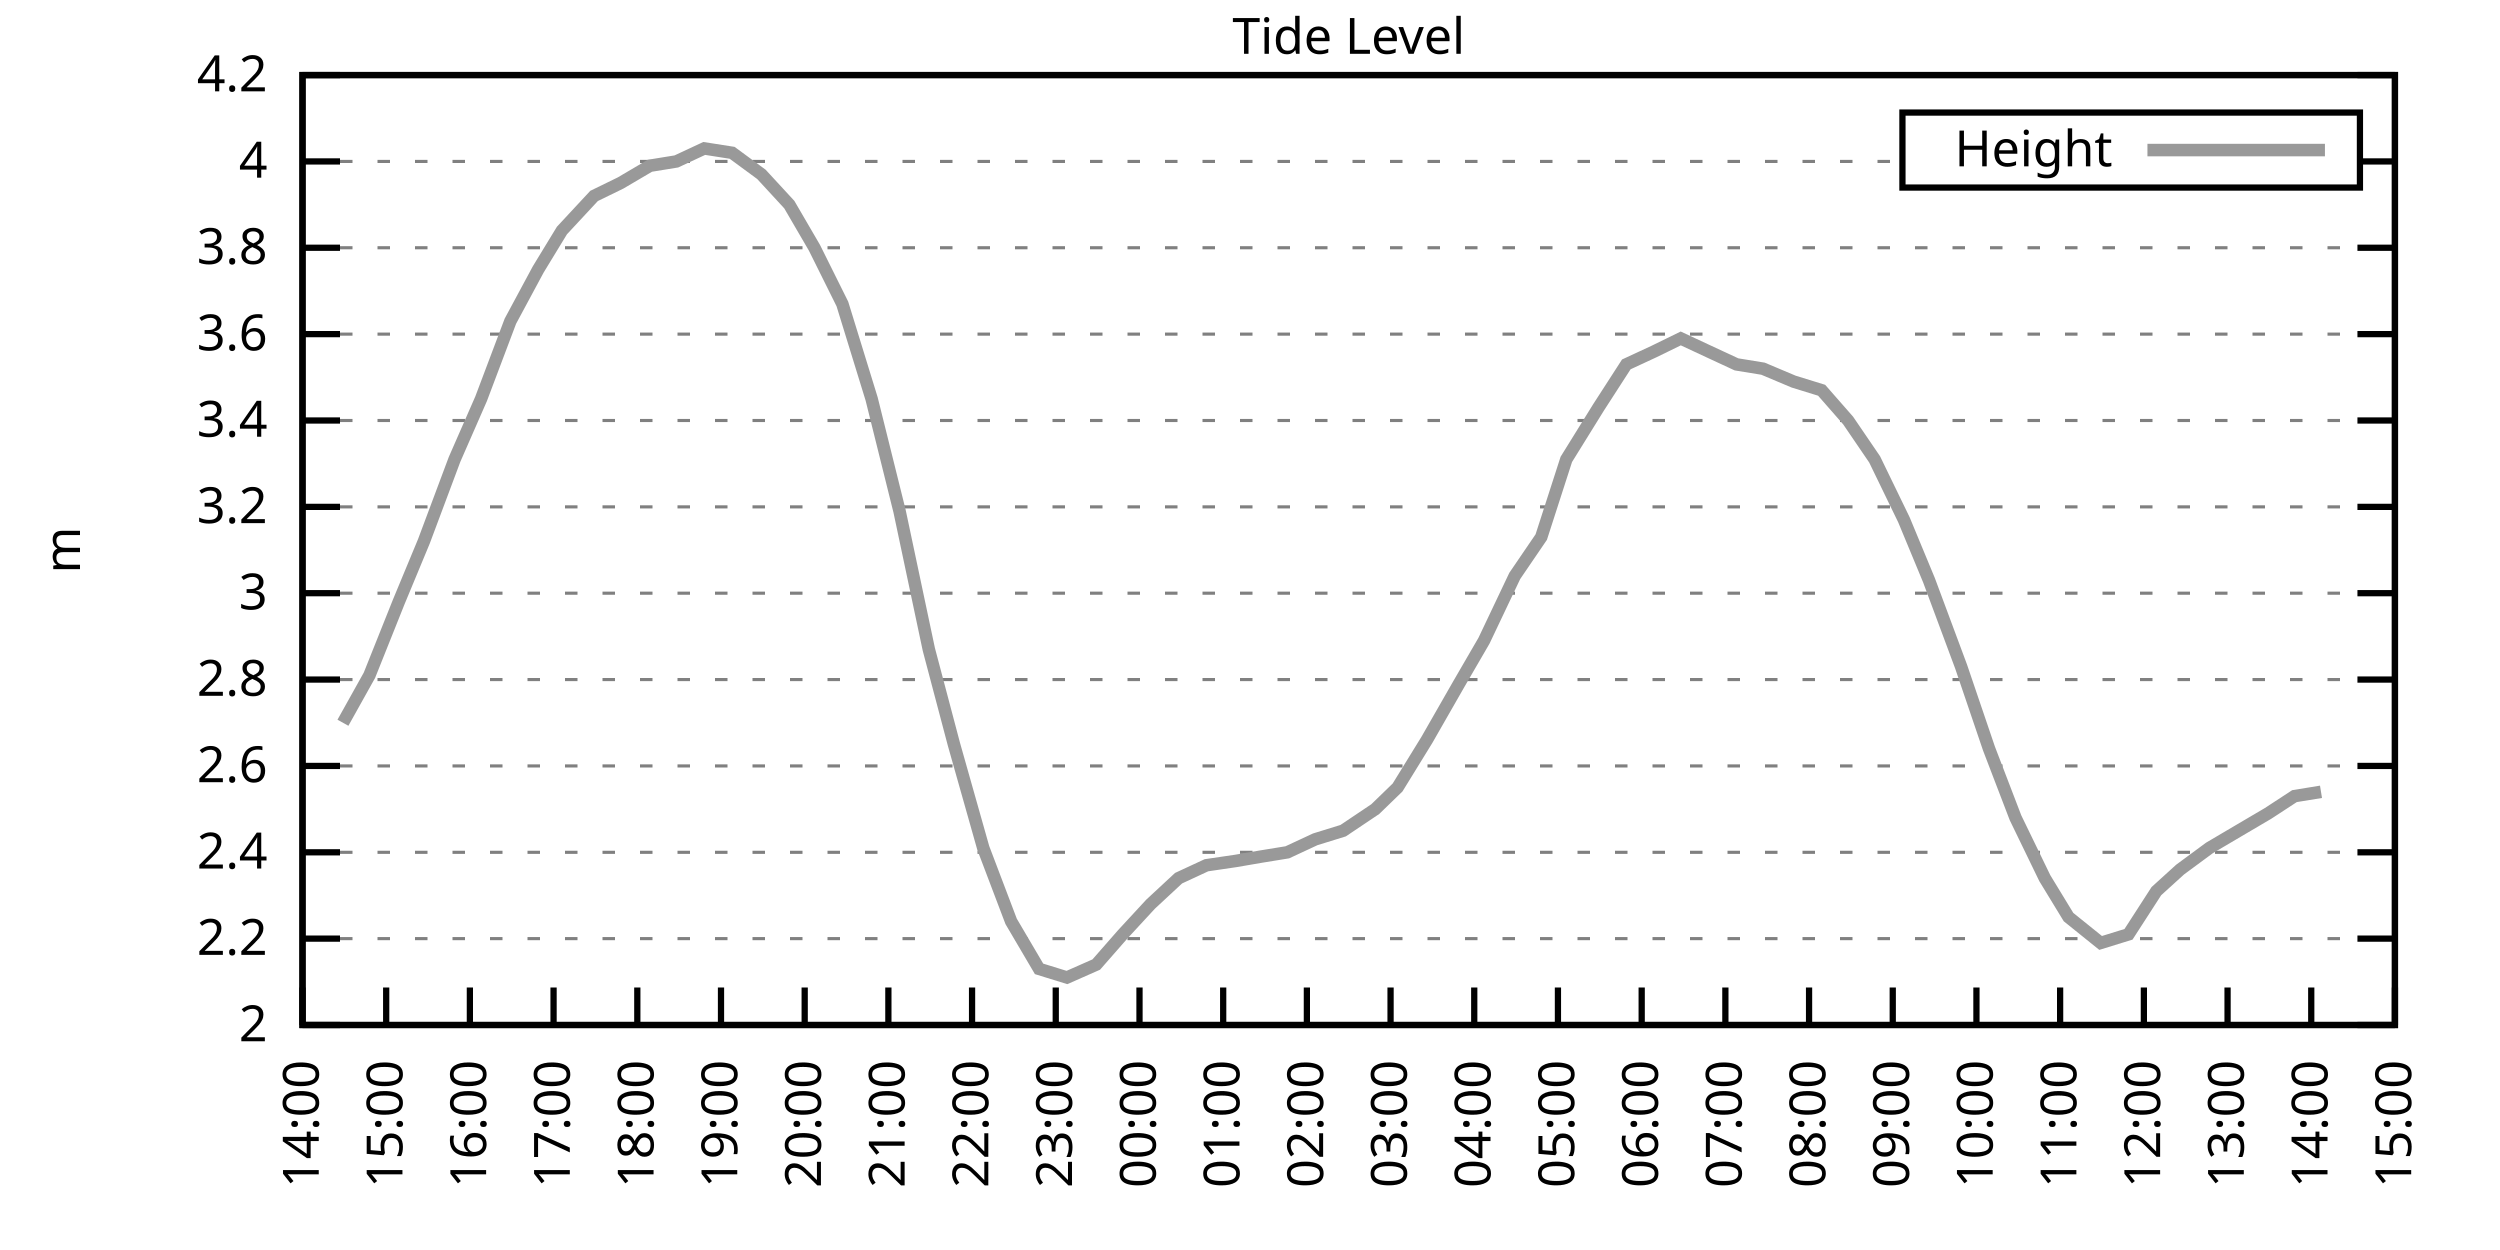
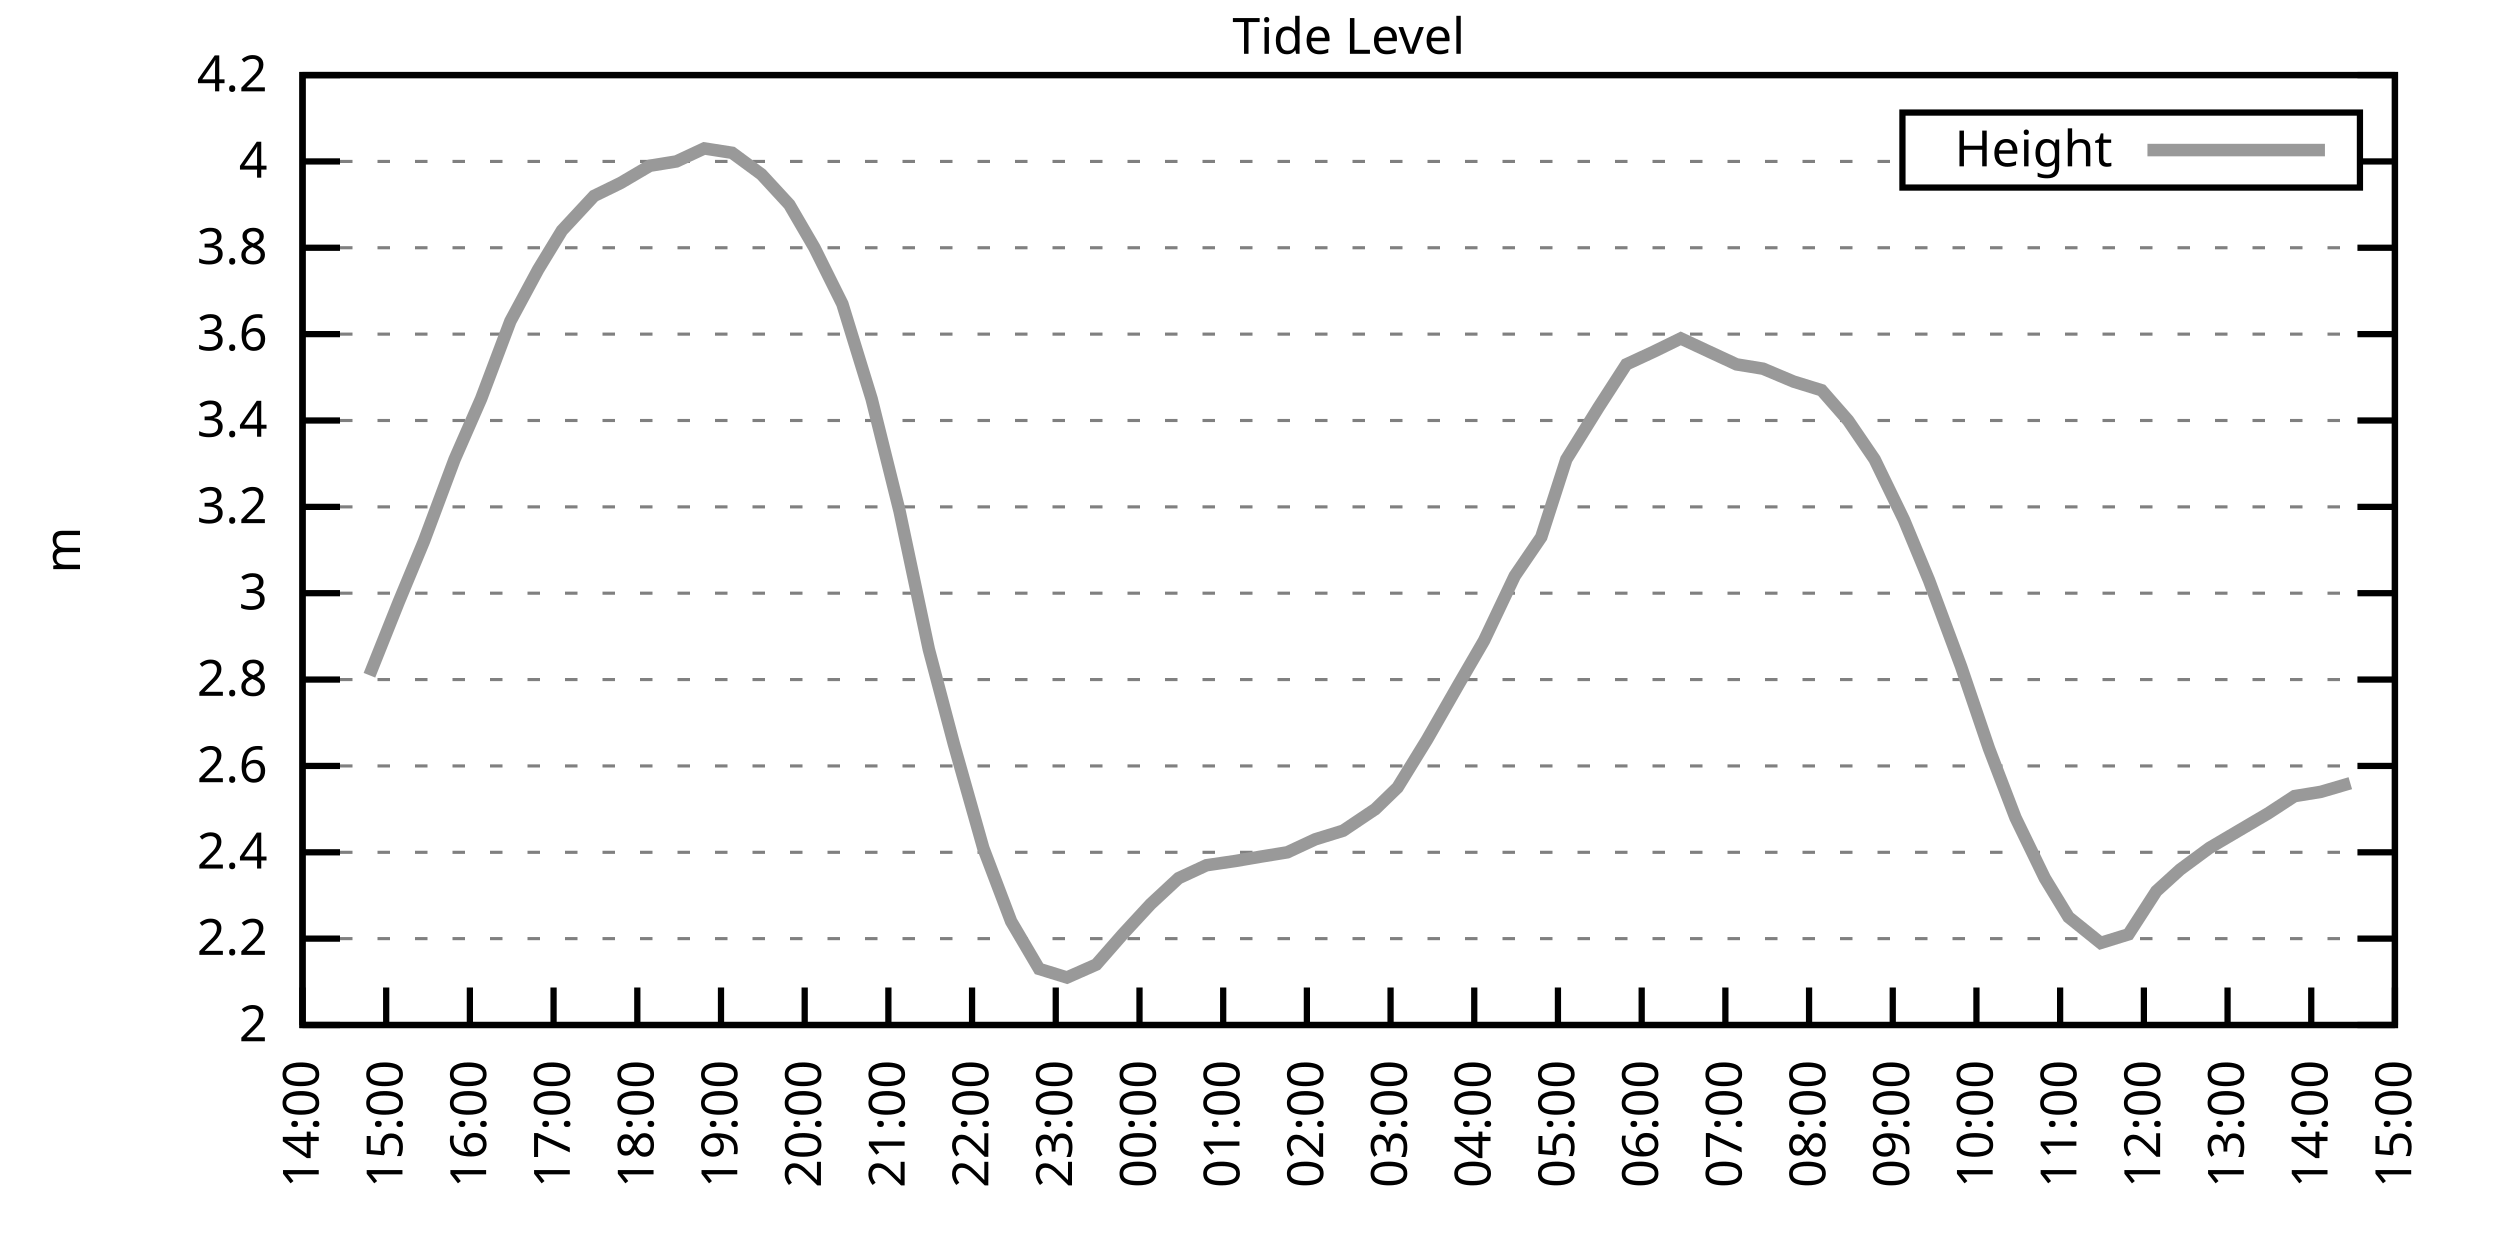
<svg xmlns="http://www.w3.org/2000/svg" xmlns:xlink="http://www.w3.org/1999/xlink" width="400" height="200" viewBox="0 0 400 200">
  <g id="gnuplot_canvas">
    <rect x="0" y="0" width="400" height="200" fill="none" />
    <defs>
      <circle id="gpDot" r="0.5" stroke-width="0.5" stroke="currentColor" />
      <path id="gpPt0" stroke-width="0.333" stroke="currentColor" d="M-1,0 h2 M0,-1 v2" />
      <path id="gpPt1" stroke-width="0.333" stroke="currentColor" d="M-1,-1 L1,1 M1,-1 L-1,1" />
      <path id="gpPt2" stroke-width="0.333" stroke="currentColor" d="M-1,0 L1,0 M0,-1 L0,1 M-1,-1 L1,1 M-1,1 L1,-1" />
      <rect id="gpPt3" stroke-width="0.333" stroke="currentColor" x="-1" y="-1" width="2" height="2" />
      <rect id="gpPt4" stroke-width="0.333" stroke="currentColor" fill="currentColor" x="-1" y="-1" width="2" height="2" />
      <circle id="gpPt5" stroke-width="0.333" stroke="currentColor" cx="0" cy="0" r="1" />
      <use xlink:href="#gpPt5" id="gpPt6" fill="currentColor" stroke="none" />
      <path id="gpPt7" stroke-width="0.333" stroke="currentColor" d="M0,-1.33 L-1.33,0.67 L1.33,0.67 z" />
      <use xlink:href="#gpPt7" id="gpPt8" fill="currentColor" stroke="none" />
      <use xlink:href="#gpPt7" id="gpPt9" stroke="currentColor" transform="rotate(180)" />
      <use xlink:href="#gpPt9" id="gpPt10" fill="currentColor" stroke="none" />
      <use xlink:href="#gpPt3" id="gpPt11" stroke="currentColor" transform="rotate(45)" />
      <use xlink:href="#gpPt11" id="gpPt12" fill="currentColor" stroke="none" />
      <path id="gpPt13" stroke-width="0.333" stroke="currentColor" d="M0,1.330 L1.265,0.411 L0.782,-1.067 L-0.782,-1.076 L-1.265,0.411 z" />
      <use xlink:href="#gpPt13" id="gpPt14" fill="currentColor" stroke="none" />
      <filter id="textbox" filterUnits="objectBoundingBox" x="0" y="0" height="1" width="1">
        <feFlood flood-color="white" flood-opacity="1" result="bgnd" />
        <feComposite in="SourceGraphic" in2="bgnd" operator="atop" />
      </filter>
      <filter id="greybox" filterUnits="objectBoundingBox" x="0" y="0" height="1" width="1">
        <feFlood flood-color="lightgrey" flood-opacity="1" result="grey" />
        <feComposite in="SourceGraphic" in2="grey" operator="atop" />
      </filter>
    </defs>
    <g fill="none" color="white" stroke="currentColor" stroke-width="1.00" stroke-linecap="butt" stroke-linejoin="miter">
</g>
    <g fill="none" color="black" stroke="currentColor" stroke-width="1.00" stroke-linecap="butt" stroke-linejoin="miter">
      <g stroke="none" shape-rendering="crispEdges">
        <polygon fill="rgb(255, 255, 255)" points="48.40,164.00 383.18,164.00 383.18,12.02 48.40,12.02 " />
      </g>
    </g>
    <g fill="none" color="black" stroke="currentColor" stroke-width="1.00" stroke-linecap="butt" stroke-linejoin="miter">
</g>
    <g fill="none" color="black" stroke="black" stroke-width="0.50" stroke-linecap="butt" stroke-linejoin="miter">
</g>
    <g fill="none" color="gray" stroke="currentColor" stroke-width="0.50" stroke-linecap="butt" stroke-linejoin="miter">
      <path stroke="gray" stroke-dasharray="2,4" class="gridline" d="M48.40,164.00 L383.19,164.00  " />
    </g>
    <g fill="none" color="gray" stroke="gray" stroke-width="1.00" stroke-linecap="butt" stroke-linejoin="miter">
</g>
    <g fill="none" color="black" stroke="currentColor" stroke-width="1.00" stroke-linecap="butt" stroke-linejoin="miter">
      <path stroke="black" d="M48.40,164.00 L54.40,164.00 M383.19,164.00 L377.19,164.00  " />
      <g transform="translate(42.80,166.60)" stroke="none" fill="black" font-family="Sans" font-size="8.00" text-anchor="end">
        <text>
          <tspan font-family="Sans"> 2</tspan>
        </text>
      </g>
    </g>
    <g fill="none" color="black" stroke="currentColor" stroke-width="1.00" stroke-linecap="butt" stroke-linejoin="miter">
</g>
    <g fill="none" color="black" stroke="black" stroke-width="0.50" stroke-linecap="butt" stroke-linejoin="miter">
</g>
    <g fill="none" color="gray" stroke="currentColor" stroke-width="0.50" stroke-linecap="butt" stroke-linejoin="miter">
      <path stroke="gray" stroke-dasharray="2,4" class="gridline" d="M48.40,150.18 L383.19,150.18  " />
    </g>
    <g fill="none" color="gray" stroke="gray" stroke-width="1.00" stroke-linecap="butt" stroke-linejoin="miter">
</g>
    <g fill="none" color="black" stroke="currentColor" stroke-width="1.00" stroke-linecap="butt" stroke-linejoin="miter">
      <path stroke="black" d="M48.40,150.18 L54.40,150.18 M383.19,150.18 L377.19,150.18  " />
      <g transform="translate(42.80,152.78)" stroke="none" fill="black" font-family="Sans" font-size="8.00" text-anchor="end">
        <text>
          <tspan font-family="Sans"> 2.2</tspan>
        </text>
      </g>
    </g>
    <g fill="none" color="black" stroke="currentColor" stroke-width="1.00" stroke-linecap="butt" stroke-linejoin="miter">
</g>
    <g fill="none" color="black" stroke="black" stroke-width="0.50" stroke-linecap="butt" stroke-linejoin="miter">
</g>
    <g fill="none" color="gray" stroke="currentColor" stroke-width="0.50" stroke-linecap="butt" stroke-linejoin="miter">
      <path stroke="gray" stroke-dasharray="2,4" class="gridline" d="M48.40,136.37 L383.19,136.37  " />
    </g>
    <g fill="none" color="gray" stroke="gray" stroke-width="1.00" stroke-linecap="butt" stroke-linejoin="miter">
</g>
    <g fill="none" color="black" stroke="currentColor" stroke-width="1.00" stroke-linecap="butt" stroke-linejoin="miter">
      <path stroke="black" d="M48.40,136.37 L54.40,136.37 M383.19,136.37 L377.19,136.37  " />
      <g transform="translate(42.80,138.97)" stroke="none" fill="black" font-family="Sans" font-size="8.00" text-anchor="end">
        <text>
          <tspan font-family="Sans"> 2.4</tspan>
        </text>
      </g>
    </g>
    <g fill="none" color="black" stroke="currentColor" stroke-width="1.00" stroke-linecap="butt" stroke-linejoin="miter">
</g>
    <g fill="none" color="black" stroke="black" stroke-width="0.50" stroke-linecap="butt" stroke-linejoin="miter">
</g>
    <g fill="none" color="gray" stroke="currentColor" stroke-width="0.50" stroke-linecap="butt" stroke-linejoin="miter">
      <path stroke="gray" stroke-dasharray="2,4" class="gridline" d="M48.40,122.55 L383.19,122.55  " />
    </g>
    <g fill="none" color="gray" stroke="gray" stroke-width="1.00" stroke-linecap="butt" stroke-linejoin="miter">
</g>
    <g fill="none" color="black" stroke="currentColor" stroke-width="1.00" stroke-linecap="butt" stroke-linejoin="miter">
      <path stroke="black" d="M48.40,122.55 L54.40,122.55 M383.19,122.55 L377.19,122.55  " />
      <g transform="translate(42.80,125.15)" stroke="none" fill="black" font-family="Sans" font-size="8.00" text-anchor="end">
        <text>
          <tspan font-family="Sans"> 2.6</tspan>
        </text>
      </g>
    </g>
    <g fill="none" color="black" stroke="currentColor" stroke-width="1.00" stroke-linecap="butt" stroke-linejoin="miter">
</g>
    <g fill="none" color="black" stroke="black" stroke-width="0.50" stroke-linecap="butt" stroke-linejoin="miter">
</g>
    <g fill="none" color="gray" stroke="currentColor" stroke-width="0.50" stroke-linecap="butt" stroke-linejoin="miter">
      <path stroke="gray" stroke-dasharray="2,4" class="gridline" d="M48.40,108.73 L383.19,108.73  " />
    </g>
    <g fill="none" color="gray" stroke="gray" stroke-width="1.00" stroke-linecap="butt" stroke-linejoin="miter">
</g>
    <g fill="none" color="black" stroke="currentColor" stroke-width="1.00" stroke-linecap="butt" stroke-linejoin="miter">
      <path stroke="black" d="M48.40,108.73 L54.40,108.73 M383.19,108.73 L377.19,108.73  " />
      <g transform="translate(42.80,111.33)" stroke="none" fill="black" font-family="Sans" font-size="8.00" text-anchor="end">
        <text>
          <tspan font-family="Sans"> 2.8</tspan>
        </text>
      </g>
    </g>
    <g fill="none" color="black" stroke="currentColor" stroke-width="1.00" stroke-linecap="butt" stroke-linejoin="miter">
</g>
    <g fill="none" color="black" stroke="black" stroke-width="0.50" stroke-linecap="butt" stroke-linejoin="miter">
</g>
    <g fill="none" color="gray" stroke="currentColor" stroke-width="0.50" stroke-linecap="butt" stroke-linejoin="miter">
      <path stroke="gray" stroke-dasharray="2,4" class="gridline" d="M48.40,94.91 L383.19,94.91  " />
    </g>
    <g fill="none" color="gray" stroke="gray" stroke-width="1.00" stroke-linecap="butt" stroke-linejoin="miter">
</g>
    <g fill="none" color="black" stroke="currentColor" stroke-width="1.00" stroke-linecap="butt" stroke-linejoin="miter">
      <path stroke="black" d="M48.40,94.91 L54.40,94.91 M383.19,94.91 L377.19,94.91  " />
      <g transform="translate(42.80,97.51)" stroke="none" fill="black" font-family="Sans" font-size="8.00" text-anchor="end">
        <text>
          <tspan font-family="Sans"> 3</tspan>
        </text>
      </g>
    </g>
    <g fill="none" color="black" stroke="currentColor" stroke-width="1.00" stroke-linecap="butt" stroke-linejoin="miter">
</g>
    <g fill="none" color="black" stroke="black" stroke-width="0.50" stroke-linecap="butt" stroke-linejoin="miter">
</g>
    <g fill="none" color="gray" stroke="currentColor" stroke-width="0.50" stroke-linecap="butt" stroke-linejoin="miter">
      <path stroke="gray" stroke-dasharray="2,4" class="gridline" d="M48.40,81.10 L383.19,81.10  " />
    </g>
    <g fill="none" color="gray" stroke="gray" stroke-width="1.00" stroke-linecap="butt" stroke-linejoin="miter">
</g>
    <g fill="none" color="black" stroke="currentColor" stroke-width="1.00" stroke-linecap="butt" stroke-linejoin="miter">
      <path stroke="black" d="M48.40,81.10 L54.40,81.10 M383.19,81.10 L377.19,81.10  " />
      <g transform="translate(42.80,83.70)" stroke="none" fill="black" font-family="Sans" font-size="8.00" text-anchor="end">
        <text>
          <tspan font-family="Sans"> 3.2</tspan>
        </text>
      </g>
    </g>
    <g fill="none" color="black" stroke="currentColor" stroke-width="1.00" stroke-linecap="butt" stroke-linejoin="miter">
</g>
    <g fill="none" color="black" stroke="black" stroke-width="0.50" stroke-linecap="butt" stroke-linejoin="miter">
</g>
    <g fill="none" color="gray" stroke="currentColor" stroke-width="0.50" stroke-linecap="butt" stroke-linejoin="miter">
      <path stroke="gray" stroke-dasharray="2,4" class="gridline" d="M48.40,67.28 L383.19,67.28  " />
    </g>
    <g fill="none" color="gray" stroke="gray" stroke-width="1.00" stroke-linecap="butt" stroke-linejoin="miter">
</g>
    <g fill="none" color="black" stroke="currentColor" stroke-width="1.00" stroke-linecap="butt" stroke-linejoin="miter">
      <path stroke="black" d="M48.40,67.28 L54.40,67.28 M383.19,67.28 L377.19,67.28  " />
      <g transform="translate(42.80,69.88)" stroke="none" fill="black" font-family="Sans" font-size="8.00" text-anchor="end">
        <text>
          <tspan font-family="Sans"> 3.4</tspan>
        </text>
      </g>
    </g>
    <g fill="none" color="black" stroke="currentColor" stroke-width="1.00" stroke-linecap="butt" stroke-linejoin="miter">
</g>
    <g fill="none" color="black" stroke="black" stroke-width="0.50" stroke-linecap="butt" stroke-linejoin="miter">
</g>
    <g fill="none" color="gray" stroke="currentColor" stroke-width="0.50" stroke-linecap="butt" stroke-linejoin="miter">
      <path stroke="gray" stroke-dasharray="2,4" class="gridline" d="M48.40,53.46 L383.19,53.46  " />
    </g>
    <g fill="none" color="gray" stroke="gray" stroke-width="1.00" stroke-linecap="butt" stroke-linejoin="miter">
</g>
    <g fill="none" color="black" stroke="currentColor" stroke-width="1.00" stroke-linecap="butt" stroke-linejoin="miter">
      <path stroke="black" d="M48.40,53.46 L54.40,53.46 M383.19,53.46 L377.19,53.46  " />
      <g transform="translate(42.80,56.06)" stroke="none" fill="black" font-family="Sans" font-size="8.00" text-anchor="end">
        <text>
          <tspan font-family="Sans"> 3.6</tspan>
        </text>
      </g>
    </g>
    <g fill="none" color="black" stroke="currentColor" stroke-width="1.00" stroke-linecap="butt" stroke-linejoin="miter">
</g>
    <g fill="none" color="black" stroke="black" stroke-width="0.50" stroke-linecap="butt" stroke-linejoin="miter">
</g>
    <g fill="none" color="gray" stroke="currentColor" stroke-width="0.50" stroke-linecap="butt" stroke-linejoin="miter">
      <path stroke="gray" stroke-dasharray="2,4" class="gridline" d="M48.40,39.64 L383.19,39.64  " />
    </g>
    <g fill="none" color="gray" stroke="gray" stroke-width="1.00" stroke-linecap="butt" stroke-linejoin="miter">
</g>
    <g fill="none" color="black" stroke="currentColor" stroke-width="1.00" stroke-linecap="butt" stroke-linejoin="miter">
      <path stroke="black" d="M48.40,39.64 L54.40,39.64 M383.19,39.64 L377.19,39.64  " />
      <g transform="translate(42.80,42.24)" stroke="none" fill="black" font-family="Sans" font-size="8.00" text-anchor="end">
        <text>
          <tspan font-family="Sans"> 3.8</tspan>
        </text>
      </g>
    </g>
    <g fill="none" color="black" stroke="currentColor" stroke-width="1.00" stroke-linecap="butt" stroke-linejoin="miter">
</g>
    <g fill="none" color="black" stroke="black" stroke-width="0.50" stroke-linecap="butt" stroke-linejoin="miter">
</g>
    <g fill="none" color="gray" stroke="currentColor" stroke-width="0.50" stroke-linecap="butt" stroke-linejoin="miter">
      <path stroke="gray" stroke-dasharray="2,4" class="gridline" d="M48.40,25.83 L304.39,25.83 M377.59,25.83 L383.19,25.83  " />
    </g>
    <g fill="none" color="gray" stroke="gray" stroke-width="1.00" stroke-linecap="butt" stroke-linejoin="miter">
</g>
    <g fill="none" color="black" stroke="currentColor" stroke-width="1.00" stroke-linecap="butt" stroke-linejoin="miter">
      <path stroke="black" d="M48.40,25.83 L54.40,25.83 M383.19,25.83 L377.19,25.83  " />
      <g transform="translate(42.80,28.43)" stroke="none" fill="black" font-family="Sans" font-size="8.00" text-anchor="end">
        <text>
          <tspan font-family="Sans"> 4</tspan>
        </text>
      </g>
    </g>
    <g fill="none" color="black" stroke="currentColor" stroke-width="1.00" stroke-linecap="butt" stroke-linejoin="miter">
</g>
    <g fill="none" color="black" stroke="black" stroke-width="0.50" stroke-linecap="butt" stroke-linejoin="miter">
</g>
    <g fill="none" color="gray" stroke="currentColor" stroke-width="0.50" stroke-linecap="butt" stroke-linejoin="miter">
      <path stroke="gray" stroke-dasharray="2,4" class="gridline" d="M48.40,12.01 L383.19,12.01  " />
    </g>
    <g fill="none" color="gray" stroke="gray" stroke-width="1.00" stroke-linecap="butt" stroke-linejoin="miter">
</g>
    <g fill="none" color="black" stroke="currentColor" stroke-width="1.00" stroke-linecap="butt" stroke-linejoin="miter">
      <path stroke="black" d="M48.40,12.01 L54.40,12.01 M383.19,12.01 L377.19,12.01  " />
      <g transform="translate(42.80,14.61)" stroke="none" fill="black" font-family="Sans" font-size="8.00" text-anchor="end">
        <text>
          <tspan font-family="Sans"> 4.2</tspan>
        </text>
      </g>
    </g>
    <g fill="none" color="black" stroke="currentColor" stroke-width="1.00" stroke-linecap="butt" stroke-linejoin="miter">
      <path stroke="black" d="M48.40,164.00 L48.40,158.00  " />
      <g transform="translate(51.00,169.60) rotate(270.00)" stroke="none" fill="black" font-family="Sans" font-size="8.00" text-anchor="end">
        <text>
          <tspan font-family="Sans">14:00</tspan>
        </text>
      </g>
    </g>
    <g fill="none" color="black" stroke="currentColor" stroke-width="1.00" stroke-linecap="butt" stroke-linejoin="miter">
      <path stroke="black" d="M61.79,164.00 L61.79,158.00  " />
      <g transform="translate(64.39,169.60) rotate(270.00)" stroke="none" fill="black" font-family="Sans" font-size="8.00" text-anchor="end">
        <text>
          <tspan font-family="Sans">15:00</tspan>
        </text>
      </g>
    </g>
    <g fill="none" color="black" stroke="currentColor" stroke-width="1.00" stroke-linecap="butt" stroke-linejoin="miter">
      <path stroke="black" d="M75.18,164.00 L75.18,158.00  " />
      <g transform="translate(77.78,169.60) rotate(270.00)" stroke="none" fill="black" font-family="Sans" font-size="8.00" text-anchor="end">
        <text>
          <tspan font-family="Sans">16:00</tspan>
        </text>
      </g>
    </g>
    <g fill="none" color="black" stroke="currentColor" stroke-width="1.00" stroke-linecap="butt" stroke-linejoin="miter">
      <path stroke="black" d="M88.57,164.00 L88.57,158.00  " />
      <g transform="translate(91.17,169.60) rotate(270.00)" stroke="none" fill="black" font-family="Sans" font-size="8.00" text-anchor="end">
        <text>
          <tspan font-family="Sans">17:00</tspan>
        </text>
      </g>
    </g>
    <g fill="none" color="black" stroke="currentColor" stroke-width="1.00" stroke-linecap="butt" stroke-linejoin="miter">
      <path stroke="black" d="M101.97,164.00 L101.97,158.00  " />
      <g transform="translate(104.57,169.60) rotate(270.00)" stroke="none" fill="black" font-family="Sans" font-size="8.00" text-anchor="end">
        <text>
          <tspan font-family="Sans">18:00</tspan>
        </text>
      </g>
    </g>
    <g fill="none" color="black" stroke="currentColor" stroke-width="1.00" stroke-linecap="butt" stroke-linejoin="miter">
      <path stroke="black" d="M115.36,164.00 L115.36,158.00  " />
      <g transform="translate(117.96,169.60) rotate(270.00)" stroke="none" fill="black" font-family="Sans" font-size="8.00" text-anchor="end">
        <text>
          <tspan font-family="Sans">19:00</tspan>
        </text>
      </g>
    </g>
    <g fill="none" color="black" stroke="currentColor" stroke-width="1.00" stroke-linecap="butt" stroke-linejoin="miter">
      <path stroke="black" d="M128.75,164.00 L128.75,158.00  " />
      <g transform="translate(131.35,169.60) rotate(270.00)" stroke="none" fill="black" font-family="Sans" font-size="8.00" text-anchor="end">
        <text>
          <tspan font-family="Sans">20:00</tspan>
        </text>
      </g>
    </g>
    <g fill="none" color="black" stroke="currentColor" stroke-width="1.00" stroke-linecap="butt" stroke-linejoin="miter">
      <path stroke="black" d="M142.14,164.00 L142.14,158.00  " />
      <g transform="translate(144.74,169.60) rotate(270.00)" stroke="none" fill="black" font-family="Sans" font-size="8.00" text-anchor="end">
        <text>
          <tspan font-family="Sans">21:00</tspan>
        </text>
      </g>
    </g>
    <g fill="none" color="black" stroke="currentColor" stroke-width="1.00" stroke-linecap="butt" stroke-linejoin="miter">
      <path stroke="black" d="M155.53,164.00 L155.53,158.00  " />
      <g transform="translate(158.13,169.60) rotate(270.00)" stroke="none" fill="black" font-family="Sans" font-size="8.00" text-anchor="end">
        <text>
          <tspan font-family="Sans">22:00</tspan>
        </text>
      </g>
    </g>
    <g fill="none" color="black" stroke="currentColor" stroke-width="1.00" stroke-linecap="butt" stroke-linejoin="miter">
      <path stroke="black" d="M168.92,164.00 L168.92,158.00  " />
      <g transform="translate(171.52,169.60) rotate(270.00)" stroke="none" fill="black" font-family="Sans" font-size="8.00" text-anchor="end">
        <text>
          <tspan font-family="Sans">23:00</tspan>
        </text>
      </g>
    </g>
    <g fill="none" color="black" stroke="currentColor" stroke-width="1.00" stroke-linecap="butt" stroke-linejoin="miter">
      <path stroke="black" d="M182.32,164.00 L182.32,158.00  " />
      <g transform="translate(184.92,169.60) rotate(270.00)" stroke="none" fill="black" font-family="Sans" font-size="8.00" text-anchor="end">
        <text>
          <tspan font-family="Sans">00:00</tspan>
        </text>
      </g>
    </g>
    <g fill="none" color="black" stroke="currentColor" stroke-width="1.00" stroke-linecap="butt" stroke-linejoin="miter">
      <path stroke="black" d="M195.71,164.00 L195.71,158.00  " />
      <g transform="translate(198.31,169.60) rotate(270.00)" stroke="none" fill="black" font-family="Sans" font-size="8.00" text-anchor="end">
        <text>
          <tspan font-family="Sans">01:00</tspan>
        </text>
      </g>
    </g>
    <g fill="none" color="black" stroke="currentColor" stroke-width="1.00" stroke-linecap="butt" stroke-linejoin="miter">
      <path stroke="black" d="M209.10,164.00 L209.10,158.00  " />
      <g transform="translate(211.70,169.60) rotate(270.00)" stroke="none" fill="black" font-family="Sans" font-size="8.00" text-anchor="end">
        <text>
          <tspan font-family="Sans">02:00</tspan>
        </text>
      </g>
    </g>
    <g fill="none" color="black" stroke="currentColor" stroke-width="1.00" stroke-linecap="butt" stroke-linejoin="miter">
      <path stroke="black" d="M222.49,164.00 L222.49,158.00  " />
      <g transform="translate(225.09,169.60) rotate(270.00)" stroke="none" fill="black" font-family="Sans" font-size="8.00" text-anchor="end">
        <text>
          <tspan font-family="Sans">03:00</tspan>
        </text>
      </g>
    </g>
    <g fill="none" color="black" stroke="currentColor" stroke-width="1.00" stroke-linecap="butt" stroke-linejoin="miter">
      <path stroke="black" d="M235.88,164.00 L235.88,158.00  " />
      <g transform="translate(238.48,169.60) rotate(270.00)" stroke="none" fill="black" font-family="Sans" font-size="8.00" text-anchor="end">
        <text>
          <tspan font-family="Sans">04:00</tspan>
        </text>
      </g>
    </g>
    <g fill="none" color="black" stroke="currentColor" stroke-width="1.00" stroke-linecap="butt" stroke-linejoin="miter">
      <path stroke="black" d="M249.27,164.00 L249.27,158.00  " />
      <g transform="translate(251.87,169.60) rotate(270.00)" stroke="none" fill="black" font-family="Sans" font-size="8.00" text-anchor="end">
        <text>
          <tspan font-family="Sans">05:00</tspan>
        </text>
      </g>
    </g>
    <g fill="none" color="black" stroke="currentColor" stroke-width="1.00" stroke-linecap="butt" stroke-linejoin="miter">
      <path stroke="black" d="M262.67,164.00 L262.67,158.00  " />
      <g transform="translate(265.27,169.60) rotate(270.00)" stroke="none" fill="black" font-family="Sans" font-size="8.00" text-anchor="end">
        <text>
          <tspan font-family="Sans">06:00</tspan>
        </text>
      </g>
    </g>
    <g fill="none" color="black" stroke="currentColor" stroke-width="1.00" stroke-linecap="butt" stroke-linejoin="miter">
      <path stroke="black" d="M276.06,164.00 L276.06,158.00  " />
      <g transform="translate(278.66,169.60) rotate(270.00)" stroke="none" fill="black" font-family="Sans" font-size="8.00" text-anchor="end">
        <text>
          <tspan font-family="Sans">07:00</tspan>
        </text>
      </g>
    </g>
    <g fill="none" color="black" stroke="currentColor" stroke-width="1.00" stroke-linecap="butt" stroke-linejoin="miter">
      <path stroke="black" d="M289.45,164.00 L289.45,158.00  " />
      <g transform="translate(292.05,169.60) rotate(270.00)" stroke="none" fill="black" font-family="Sans" font-size="8.00" text-anchor="end">
        <text>
          <tspan font-family="Sans">08:00</tspan>
        </text>
      </g>
    </g>
    <g fill="none" color="black" stroke="currentColor" stroke-width="1.00" stroke-linecap="butt" stroke-linejoin="miter">
      <path stroke="black" d="M302.84,164.00 L302.84,158.00  " />
      <g transform="translate(305.44,169.60) rotate(270.00)" stroke="none" fill="black" font-family="Sans" font-size="8.00" text-anchor="end">
        <text>
          <tspan font-family="Sans">09:00</tspan>
        </text>
      </g>
    </g>
    <g fill="none" color="black" stroke="currentColor" stroke-width="1.00" stroke-linecap="butt" stroke-linejoin="miter">
      <path stroke="black" d="M316.23,164.00 L316.23,158.00  " />
      <g transform="translate(318.83,169.60) rotate(270.00)" stroke="none" fill="black" font-family="Sans" font-size="8.00" text-anchor="end">
        <text>
          <tspan font-family="Sans">10:00</tspan>
        </text>
      </g>
    </g>
    <g fill="none" color="black" stroke="currentColor" stroke-width="1.00" stroke-linecap="butt" stroke-linejoin="miter">
      <path stroke="black" d="M329.62,164.00 L329.62,158.00  " />
      <g transform="translate(332.22,169.60) rotate(270.00)" stroke="none" fill="black" font-family="Sans" font-size="8.00" text-anchor="end">
        <text>
          <tspan font-family="Sans">11:00</tspan>
        </text>
      </g>
    </g>
    <g fill="none" color="black" stroke="currentColor" stroke-width="1.00" stroke-linecap="butt" stroke-linejoin="miter">
      <path stroke="black" d="M343.02,164.00 L343.02,158.00  " />
      <g transform="translate(345.62,169.60) rotate(270.00)" stroke="none" fill="black" font-family="Sans" font-size="8.00" text-anchor="end">
        <text>
          <tspan font-family="Sans">12:00</tspan>
        </text>
      </g>
    </g>
    <g fill="none" color="black" stroke="currentColor" stroke-width="1.00" stroke-linecap="butt" stroke-linejoin="miter">
      <path stroke="black" d="M356.41,164.00 L356.41,158.00  " />
      <g transform="translate(359.01,169.60) rotate(270.00)" stroke="none" fill="black" font-family="Sans" font-size="8.00" text-anchor="end">
        <text>
          <tspan font-family="Sans">13:00</tspan>
        </text>
      </g>
    </g>
    <g fill="none" color="black" stroke="currentColor" stroke-width="1.00" stroke-linecap="butt" stroke-linejoin="miter">
      <path stroke="black" d="M369.80,164.00 L369.80,158.00  " />
      <g transform="translate(372.40,169.60) rotate(270.00)" stroke="none" fill="black" font-family="Sans" font-size="8.00" text-anchor="end">
        <text>
          <tspan font-family="Sans">14:00</tspan>
        </text>
      </g>
    </g>
    <g fill="none" color="black" stroke="currentColor" stroke-width="1.00" stroke-linecap="butt" stroke-linejoin="miter">
      <path stroke="black" d="M383.19,164.00 L383.19,158.00  " />
      <g transform="translate(385.79,169.60) rotate(270.00)" stroke="none" fill="black" font-family="Sans" font-size="8.00" text-anchor="end">
        <text>
          <tspan font-family="Sans">15:00</tspan>
        </text>
      </g>
    </g>
    <g fill="none" color="black" stroke="currentColor" stroke-width="1.00" stroke-linecap="butt" stroke-linejoin="miter">
</g>
    <g fill="none" color="black" stroke="currentColor" stroke-width="1.00" stroke-linecap="butt" stroke-linejoin="miter">
      <path stroke="black" d="M48.40,12.01 L48.40,164.00 L383.19,164.00 L383.19,12.01 L48.40,12.01 Z  " />
    </g>
    <g fill="none" color="black" stroke="currentColor" stroke-width="1.00" stroke-linecap="butt" stroke-linejoin="miter">
</g>
    <g fill="none" color="black" stroke="currentColor" stroke-width="1.00" stroke-linecap="butt" stroke-linejoin="miter">
      <path stroke="black" d="M304.39,30.01 L304.39,18.01 L377.59,18.01 L377.59,30.01 L304.39,30.01 Z  " />
    </g>
    <g id="Tide_level_plot_1">
      <g fill="none" color="white" stroke="black" stroke-width="2.00" stroke-linecap="butt" stroke-linejoin="miter">
</g>
      <g fill="none" color="black" stroke="currentColor" stroke-width="2.00" stroke-linecap="butt" stroke-linejoin="miter">
        <g transform="translate(337.99,26.61)" stroke="none" fill="black" font-family="Sans" font-size="8.00" text-anchor="end">
          <text>
            <tspan font-family="Sans">Height</tspan>
          </text>
        </g>
      </g>
      <g fill="none" color="black" stroke="currentColor" stroke-width="2.00" stroke-linecap="butt" stroke-linejoin="miter">
-         <path stroke="rgb(153, 153, 153)" d="M343.59,24.01 L371.99,24.01 M54.87,115.64 L59.11,108.04 L63.80,96.30 L67.82,86.62 L72.73,73.50 L76.97,63.82   L81.66,51.39 L86.12,43.10 L89.91,36.88 L95.05,31.35 L99.29,29.28 L103.98,26.52 L108.22,25.83 L112.68,23.75   L117.14,24.45 L121.83,27.90 L126.29,32.74 L130.31,39.64 L134.78,48.63 L139.46,63.82 L143.93,81.79 L148.61,103.89   L152.63,119.09 L157.32,135.67 L161.78,147.42 L166.25,155.02 L170.71,156.40 L175.40,154.33 L179.64,149.49 L184.10,144.66   L188.57,140.51 L193.03,138.44 L197.72,137.75 L201.73,137.06 L205.97,136.37 L210.44,134.29 L214.90,132.91 L220.04,129.46   L223.61,126.00 L228.29,118.40 L233.43,109.42 L237.44,102.51 L242.36,92.15 L246.60,85.93 L250.61,73.50 L255.75,65.21   L260.21,58.30 L264.67,56.23 L268.92,54.15 L273.38,56.23 L277.84,58.30 L282.08,58.99 L286.99,61.06 L291.46,62.44   L295.70,67.28 L299.94,73.50 L304.63,83.17 L308.64,92.84 L313.78,106.66 L318.24,119.78 L322.48,130.84 L327.17,140.51   L330.96,146.73 L336.10,150.87 L340.56,149.49 L345.02,142.58 L348.82,139.13 L353.51,135.67 L358.19,132.91 L362.88,130.15   L367.12,127.38 L371.36,126.69  " />
+         <path stroke="rgb(153, 153, 153)" d="M343.59,24.01 L371.99,24.01 M59.11,108.04 L63.80,96.30 L67.82,86.62 L72.73,73.50 L76.97,63.82 L81.66,51.39   L86.12,43.10 L89.91,36.88 L95.05,31.35 L99.29,29.28 L103.98,26.52 L108.22,25.83 L112.68,23.75 L117.14,24.45   L121.83,27.90 L126.29,32.74 L130.31,39.64 L134.78,48.63 L139.46,63.82 L143.93,81.79 L148.61,103.89 L152.63,119.09   L157.32,135.67 L161.78,147.42 L166.25,155.02 L170.71,156.40 L175.40,154.33 L179.64,149.49 L184.10,144.66 L188.57,140.51   L193.03,138.44 L197.72,137.75 L201.73,137.06 L205.97,136.37 L210.44,134.29 L214.90,132.91 L220.04,129.46 L223.61,126.00   L228.29,118.40 L233.43,109.42 L237.44,102.51 L242.36,92.15 L246.60,85.93 L250.61,73.50 L255.75,65.21 L260.21,58.30   L264.67,56.23 L268.92,54.15 L273.38,56.23 L277.84,58.30 L282.08,58.99 L286.99,61.06 L291.46,62.44 L295.70,67.28   L299.94,73.50 L304.63,83.17 L308.64,92.84 L313.78,106.66 L318.24,119.78 L322.48,130.84 L327.17,140.51 L330.96,146.73   L336.10,150.87 L340.56,149.49 L345.02,142.58 L348.82,139.13 L353.51,135.67 L358.19,132.91 L362.88,130.15 L367.12,127.38   L371.36,126.69 L376.05,125.31  " />
      </g>
    </g>
    <g fill="none" color="black" stroke="currentColor" stroke-width="2.00" stroke-linecap="butt" stroke-linejoin="miter">
</g>
    <g fill="none" color="black" stroke="black" stroke-width="1.00" stroke-linecap="butt" stroke-linejoin="miter">
</g>
    <g fill="none" color="black" stroke="currentColor" stroke-width="1.00" stroke-linecap="butt" stroke-linejoin="miter">
      <path stroke="black" d="M48.40,12.01 L48.40,164.00 L383.19,164.00 L383.19,12.01 L48.40,12.01 Z  " />
      <g transform="translate(12.80,88.01) rotate(270.00)" stroke="none" fill="black" font-family="Sans" font-size="8.00" text-anchor="middle">
        <text>
          <tspan font-family="Sans">m</tspan>
        </text>
      </g>
    </g>
    <g fill="none" color="black" stroke="currentColor" stroke-width="1.00" stroke-linecap="butt" stroke-linejoin="miter">
</g>
    <g fill="none" color="black" stroke="currentColor" stroke-width="1.00" stroke-linecap="butt" stroke-linejoin="miter">
      <g transform="translate(215.79,8.61)" stroke="none" fill="black" font-family="Sans" font-size="8.00" text-anchor="middle">
        <text>
          <tspan font-family="Sans">Tide Level</tspan>
        </text>
      </g>
    </g>
    <g fill="none" color="black" stroke="currentColor" stroke-width="1.00" stroke-linecap="butt" stroke-linejoin="miter">
</g>
  </g>
</svg>
